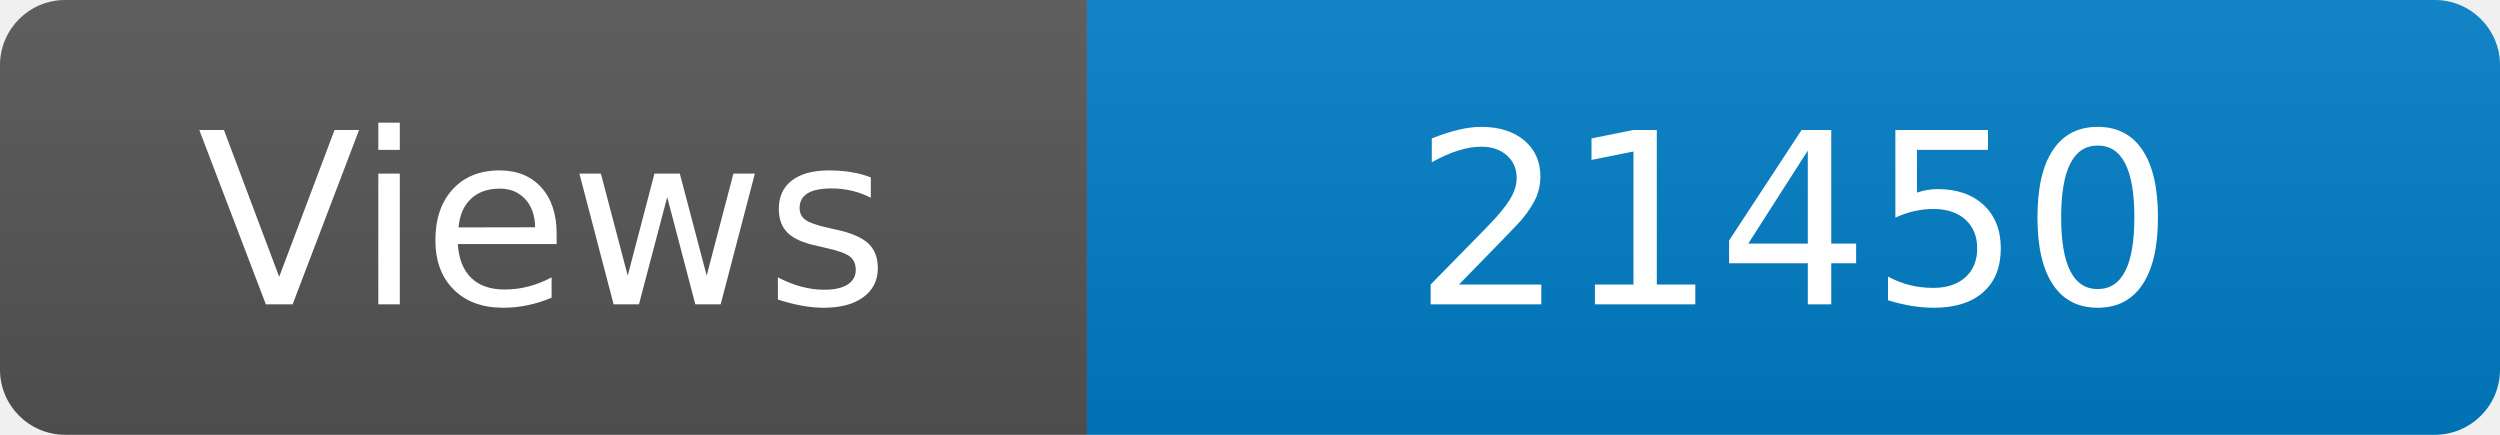
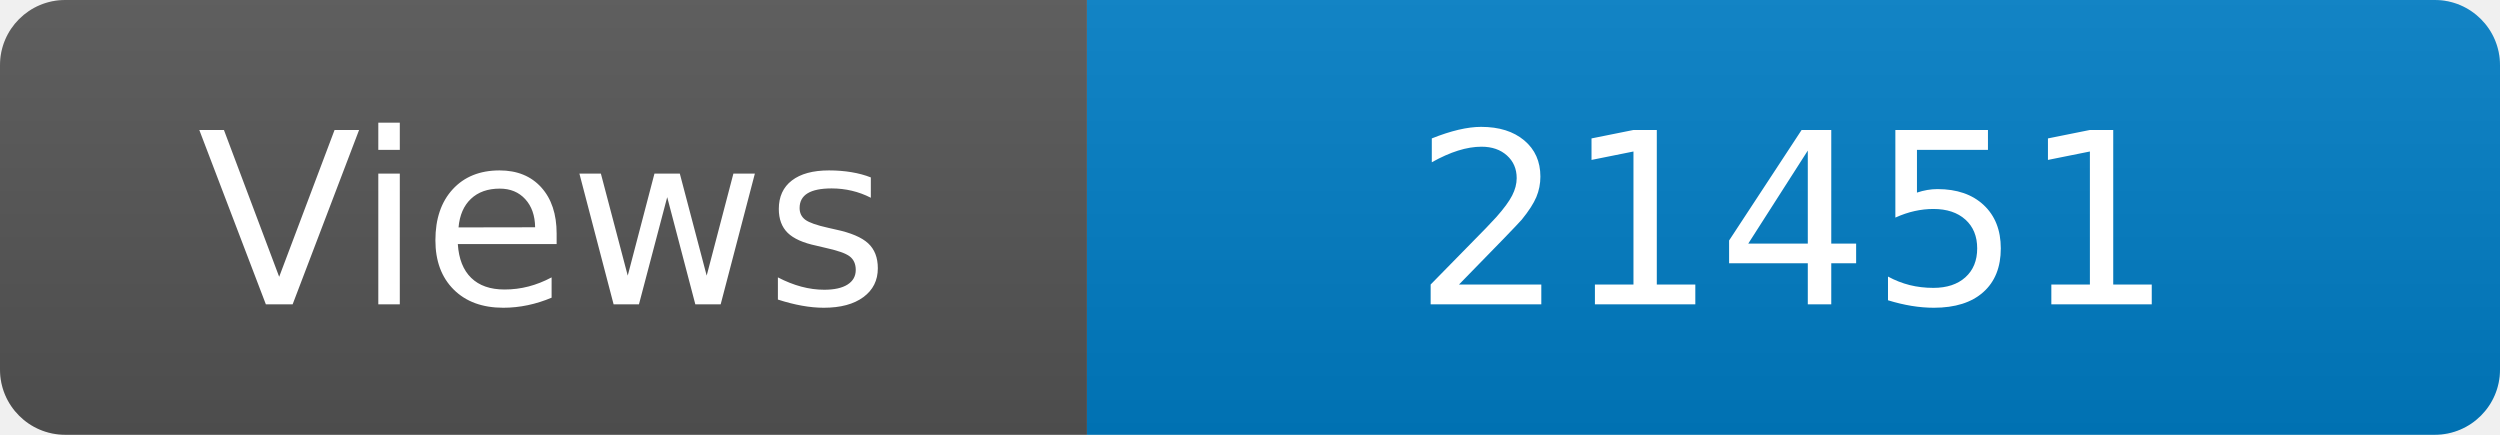
<svg xmlns="http://www.w3.org/2000/svg" width="115" height="20" role="img" aria-label="Maintained?: yes">
  <linearGradient id="s" x2="0" y2="100%">
    <stop offset="0" stop-color="#bbb" stop-opacity=".1" />
    <stop offset="1" stop-opacity=".1" />
  </linearGradient>
  <clipPath id="r">
    <rect width="115" height="20" rx="3" fill="#fff" />
  </clipPath>
  <g clip-path="url(#r)">
    <rect width="50" height="20" fill="#555" />
    <rect x="50" width="160" height="20" fill="#007ec6" />
    <rect width="115" height="20" fill="url(#s)" />
  </g>
  <g fill="#fff" text-anchor="middle" font-family="Verdana,Geneva,DejaVu Sans,sans-serif" font-size="110">
    <text x="250" y="140" transform="scale(.1)" fill="#fff">Views</text>
-     <text x="825" y="140" transform="scale(.1)" fill="#fff">21450</text>
+     <text x="825" y="140" transform="scale(.1)" fill="#fff">21451</text>
  </g>
</svg>
